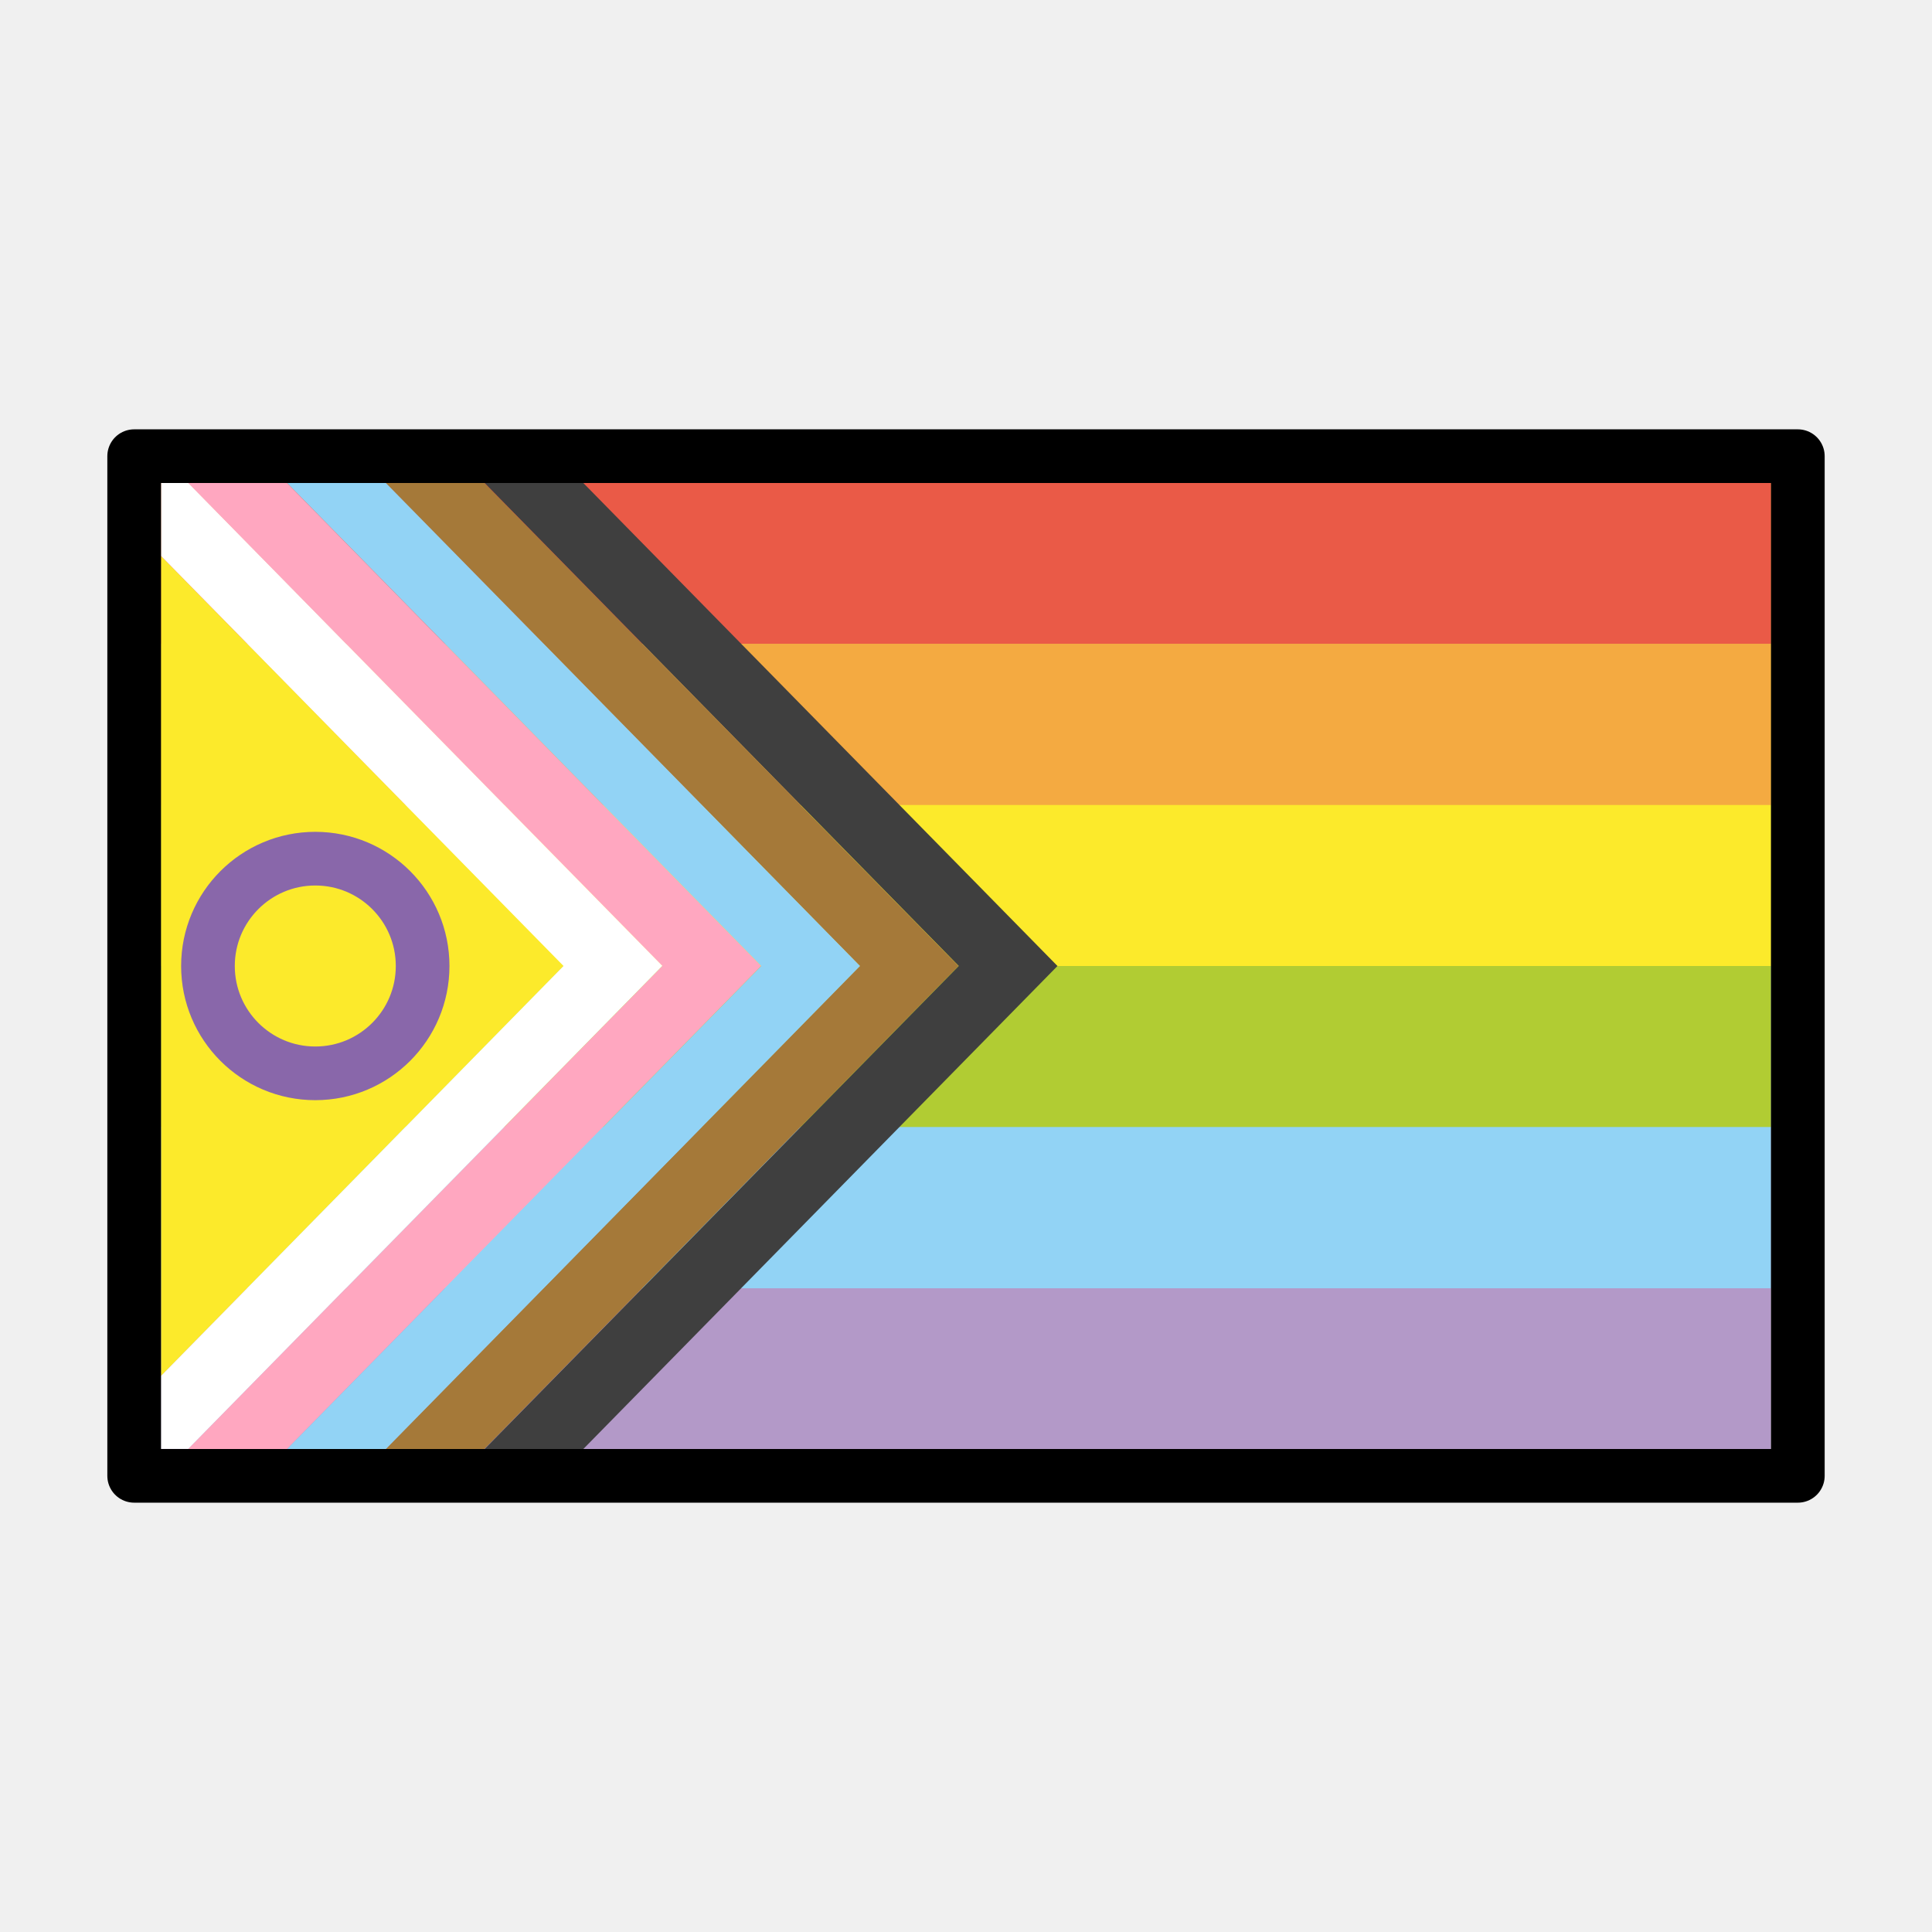
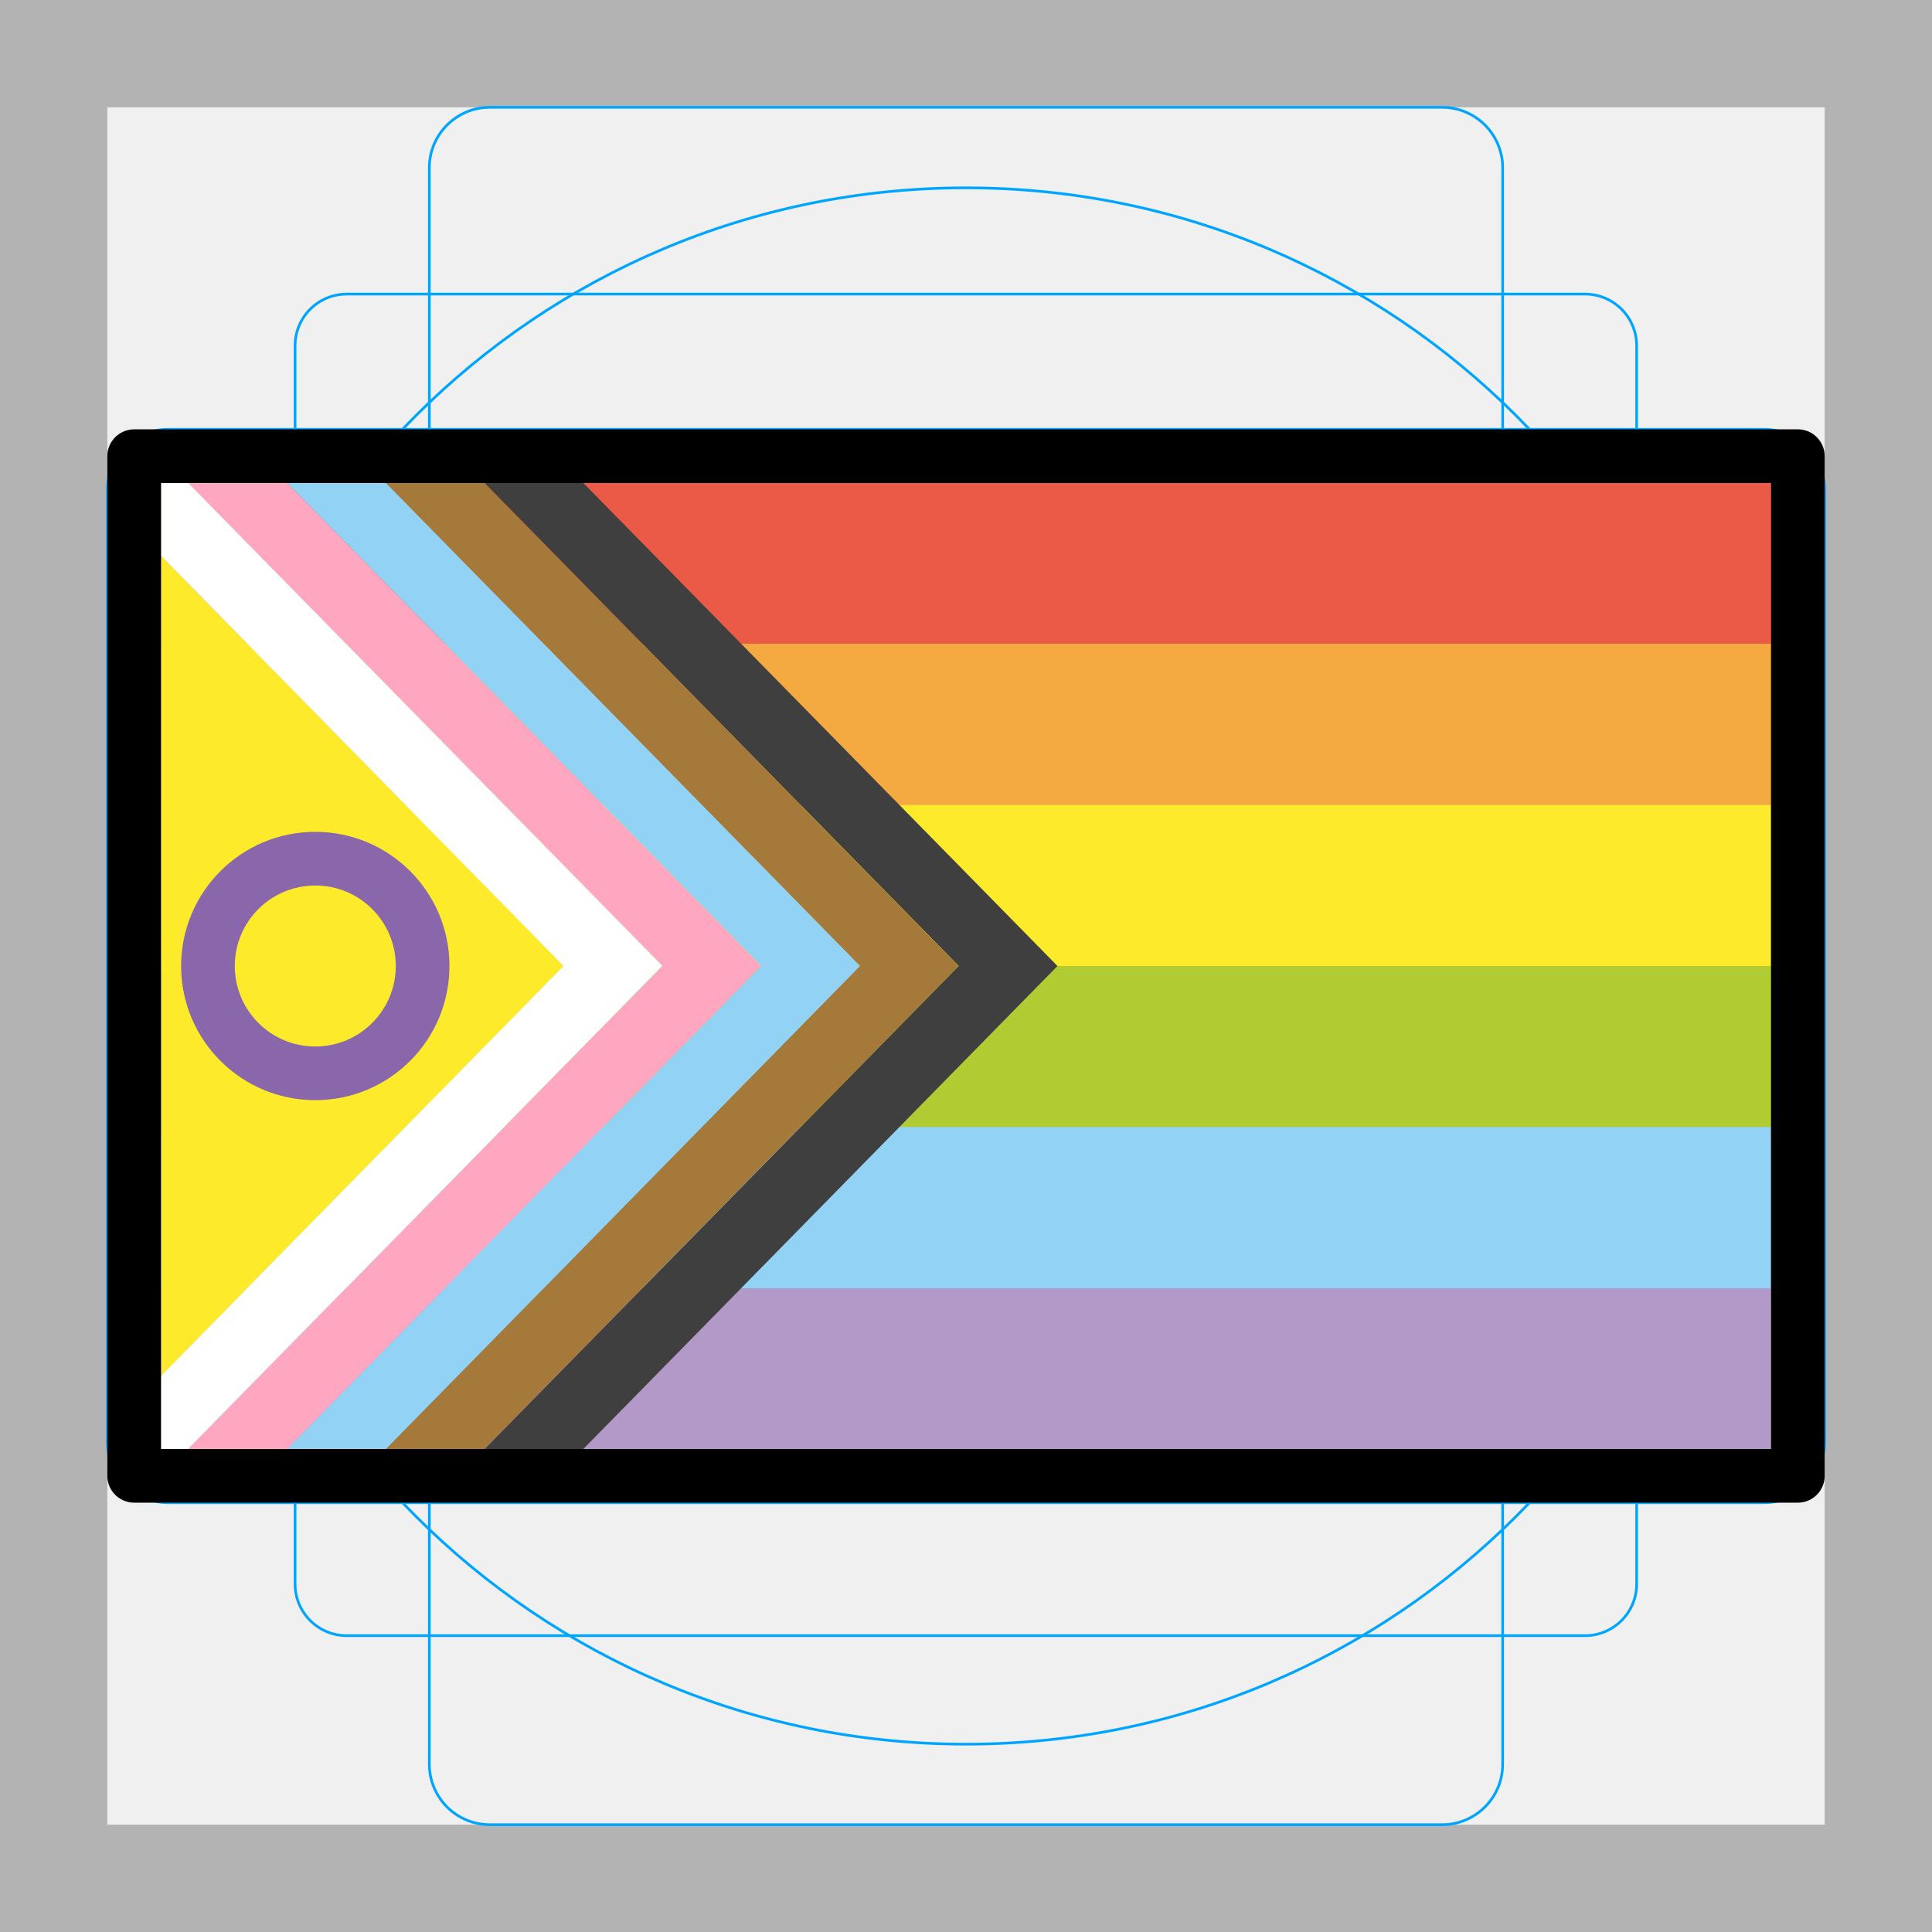
<svg xmlns="http://www.w3.org/2000/svg" id="emoji" version="1.1" viewBox="0 0 72 72">
+   <g id="grid">
+     <path fill="#b3b3b3" d="M68,4V68H4V4H68m4-4H0V72H72V0Z" />
+     <path fill="none" stroke="#00a5ff" stroke-miterlimit="10" stroke-width="0.1" d="m12.92 10.96h46.15a1.923 1.923 0 0 1 1.923 1.923v46.15a1.923 1.923 0 0 1-1.923 1.923h-46.15a1.923 1.923 0 0 1-1.923-1.923v-46.15a1.923 1.923 0 0 1 1.923-1.923z" />
+     <rect x="16" y="4" rx="2.254" width="40" height="64" fill="none" stroke="#00a5ff" stroke-miterlimit="10" stroke-width="0.1" />
+     <rect x="16" y="4" rx="2.254" width="40" height="64" transform="translate(72) rotate(90)" fill="none" stroke="#00a5ff" stroke-miterlimit="10" stroke-width="0.1" />
+     <circle cx="36" cy="36" r="29" fill="none" stroke="#00a5ff" stroke-miterlimit="10" stroke-width="0.1" />
+   </g>
  <g id="color">
    <path d="m6 54h60v-36h-60z" fill="#b399c8" />
    <path d="m6 48.01h60v-30.01h-60z" fill="#92d3f5" />
    <path d="m6 42h60v-24h-60z" fill="#b1cc33" />
    <path d="m6 36h60v-18h-60z" fill="#fcea2b" />
    <path d="m6 30h60v-12h-60z" fill="#f4aa41" />
    <path d="m6 23.99h60v-5.994h-60z" fill="#ea5a47" />
    <path d="m14.37 18 17.67 18-17.67 18h3.68l17.67-18-17.67-18z" fill="#a57939" />
    <path d="m18.06 18 17.67 18-17.67 18h3.679l17.67-18-17.67-18z" fill="#3f3f3f" />
    <path d="m7.014 18 17.67 18-17.67 18h3.681l17.67-18-17.67-18z" fill="#ffa7c0" />
    <path d="m10.7 18 17.67 18-17.67 18h3.68l17.67-18-17.67-18z" fill="#92d3f5" />
    <path d="m6 51.28 15-15.28-15-15.28z" fill="#fcea2b" />
    <path d="m6 18v2.718l15 15.28-15 15.28v2.718h1.014l17.67-18-17.67-18z" fill="#fff" />
    <circle cx="11.75" cy="36" r="4" fill="none" stroke-width="2" stroke="#8967aa" />
  </g>
  <g id="line">
    <rect x="5" y="17" width="62" height="38" fill="none" stroke="#000" stroke-linecap="round" stroke-linejoin="round" stroke-width="2" />
  </g>
-   <g id="grid">
-   </g>
</svg>
